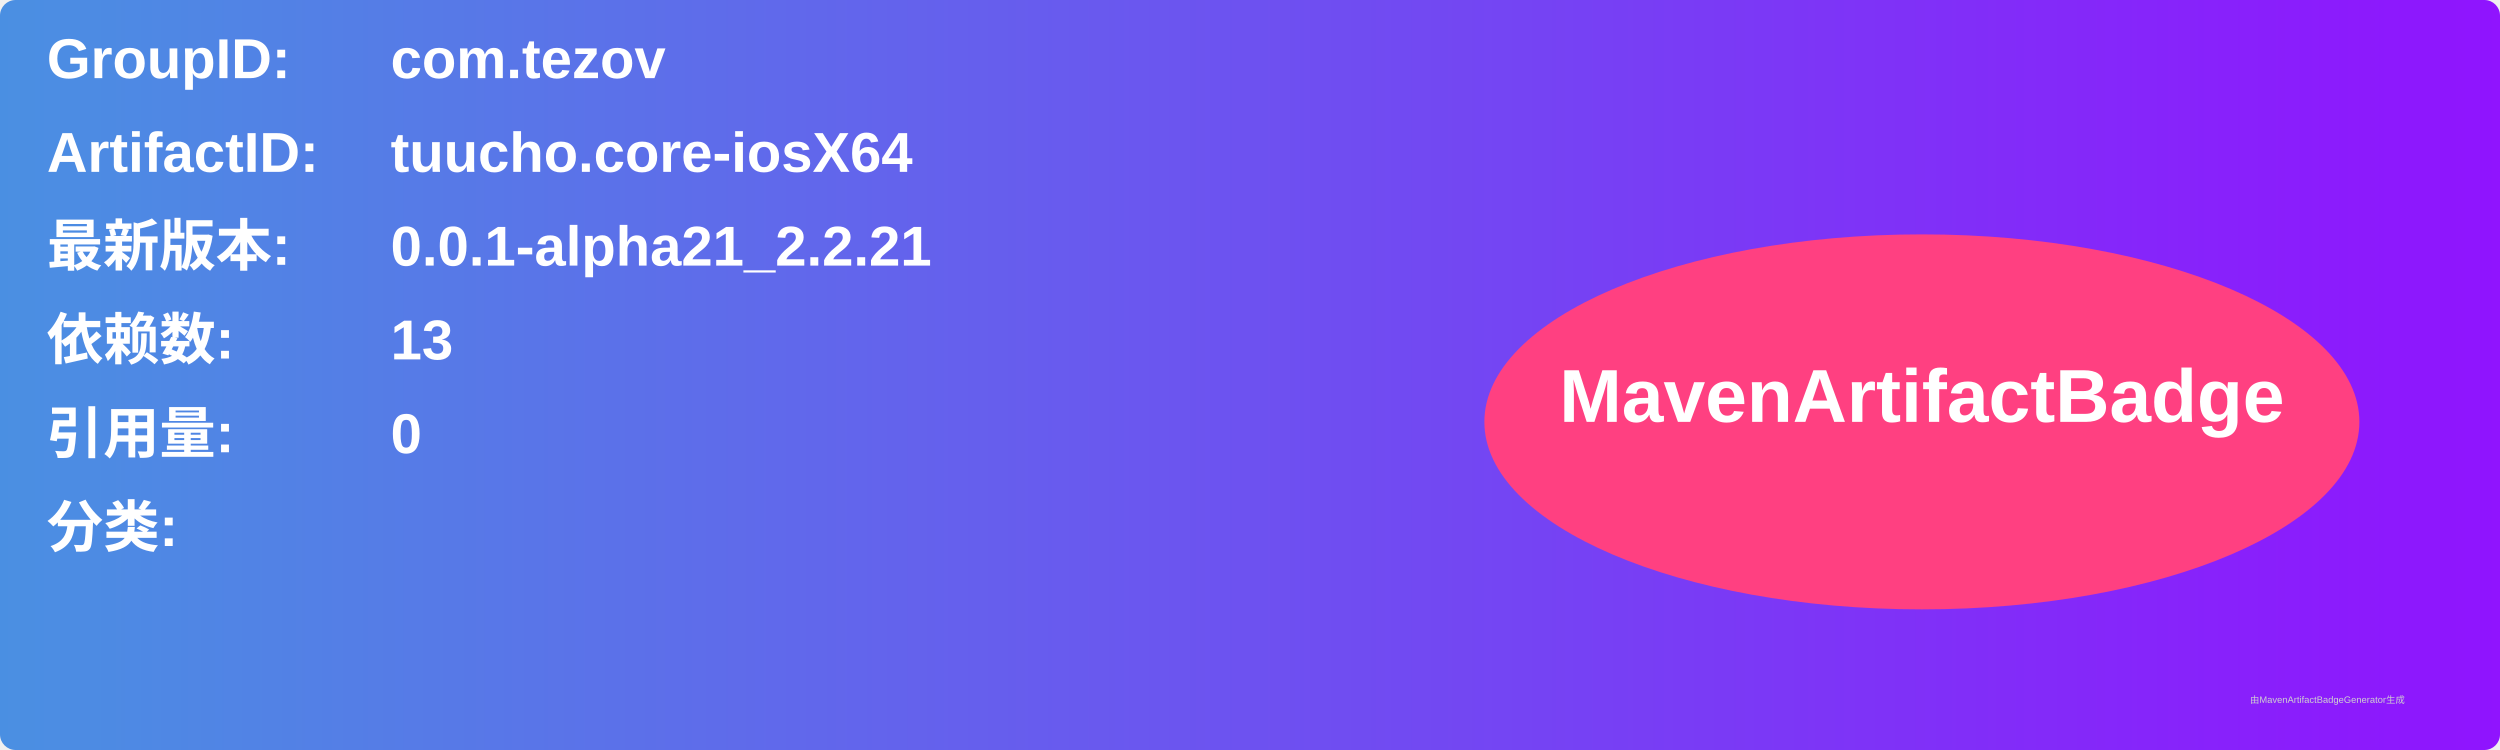
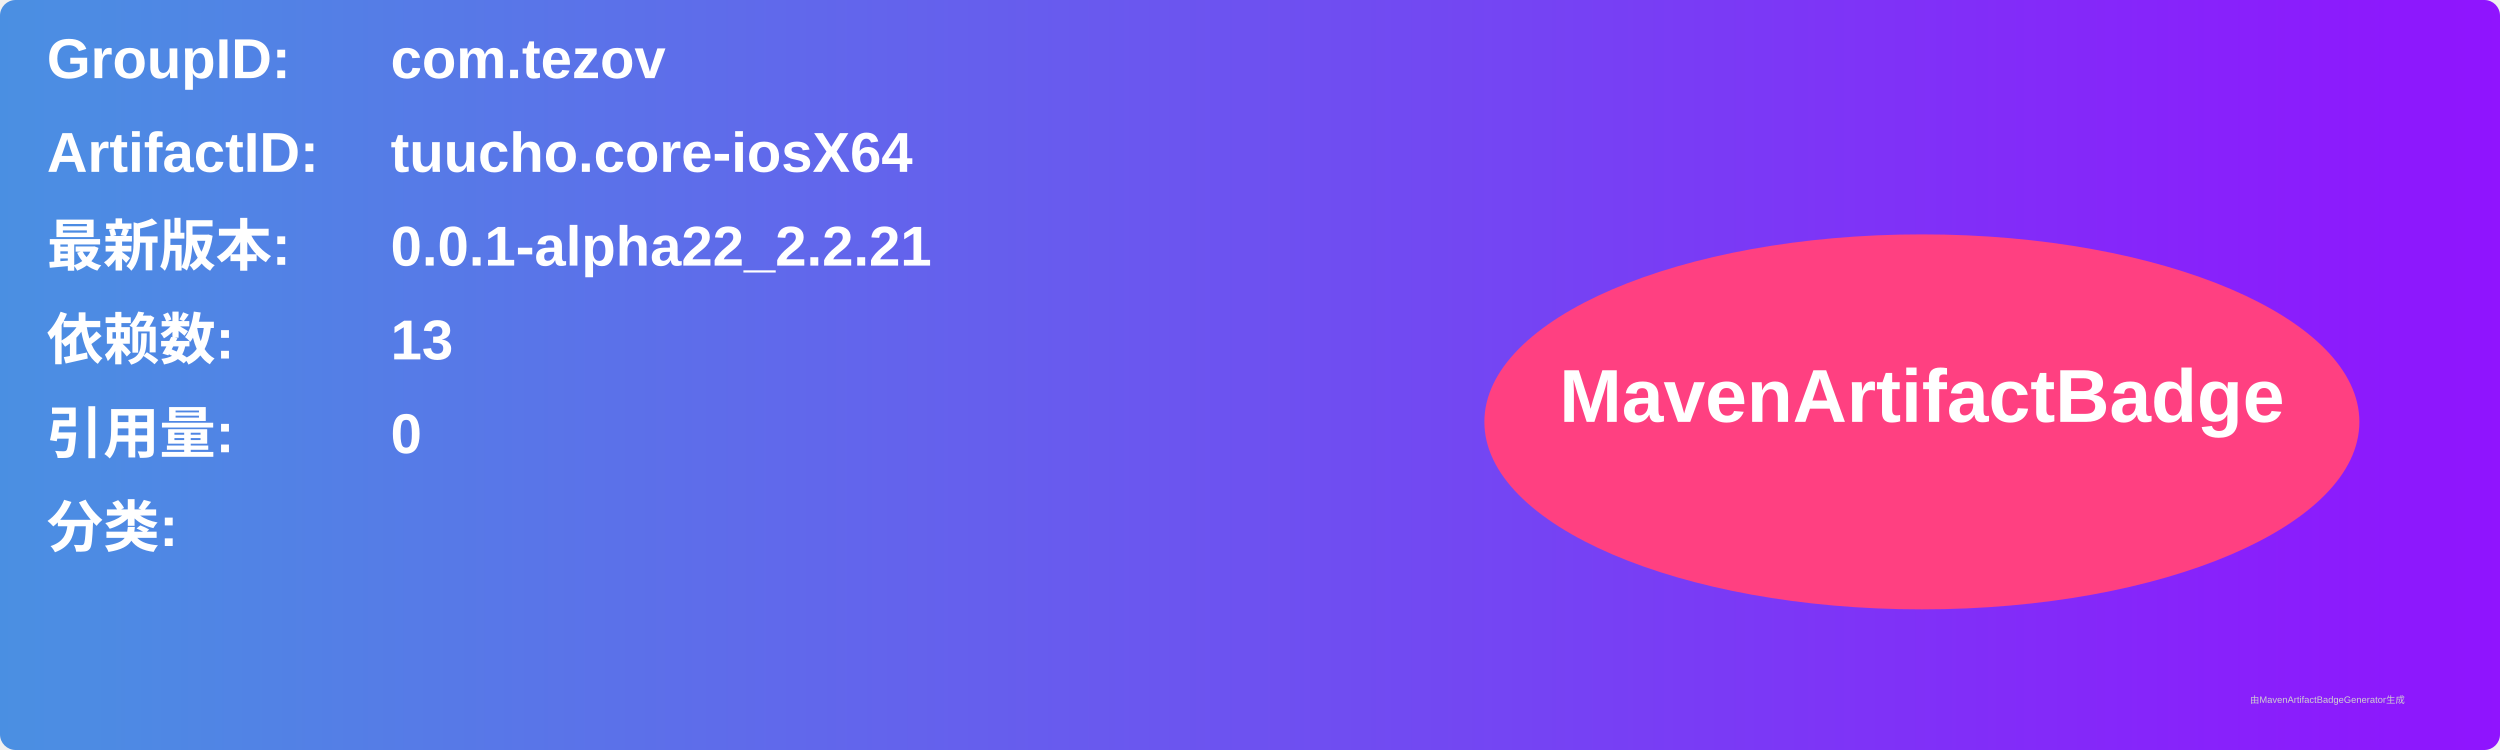
<svg xmlns="http://www.w3.org/2000/svg" width="800" height="240" viewBox="0 0 800 240">
  <linearGradient id="grad" x1="0%" y1="0%" x2="100%" y2="0%">
    <stop offset="0%" stop-color="#4a90e2" />
    <stop offset="100%" stop-color="#9013fe" />
  </linearGradient>
  <rect width="100%" height="100%" rx="5" ry="5" fill="url(#grad)" />
  <g transform="translate(15, 15)">
    <text x="0" y="10" font-family="Arial" font-size="18" fill="white" font-weight="bold" width="260">GroupID:</text>
    <text x="110" y="10" font-family="Arial" font-size="18" fill="white" font-weight="bold" width="460">com.tezov</text>
    <text x="0" y="40" font-family="Arial" font-size="18" fill="white" font-weight="bold" width="260">ArtifactID:</text>
    <text x="110" y="40" font-family="Arial" font-size="18" fill="white" font-weight="bold" width="460">tuucho.core-iosX64</text>
    <text x="0" y="70" font-family="Arial" font-size="18" fill="white" font-weight="bold">最新版本:</text>
    <text x="110" y="70" font-family="Arial" font-size="18" fill="white" font-weight="bold">
-       <tspan font-weight="bold">0.0.1-alpha21_2.2.21</tspan>
+       <tspan font-weight="bold">0.0.1-alpha22_2.2.21</tspan>
    </text>
    <text x="0" y="100" font-family="Arial" font-size="18" fill="white" font-weight="bold">依赖数: </text>
    <text x="110" y="100" font-family="Arial" font-size="18" fill="white">
      <tspan font-weight="bold">13</tspan>
    </text>
    <text x="0" y="130" font-family="Arial" font-size="18" fill="white" font-weight="bold">引用量: </text>
    <text x="110" y="130" font-family="Arial" font-size="18" fill="white">
      <tspan font-weight="bold">0</tspan>
    </text>
    <text x="0" y="160" font-family="Arial" font-size="18" fill="white" font-weight="bold">分类:</text>
    <text x="10" y="190" font-family="Arial" font-size="10" fill="white">
      <tspan font-weight="bold" />
    </text>
    <ellipse cx="600" cy="120" rx="140" ry="60" fill="#ff4081" />
    <text x="600" y="120" text-anchor="middle" font-family="Arial" font-size="24" fill="white" font-weight="bold">MavenArtifactBadge</text>
  </g>
  <text x="720" y="225" font-family="Arial" font-size="3" fill="#d0d0d0">由MavenArtifactBadgeGenerator生成</text>
</svg>
